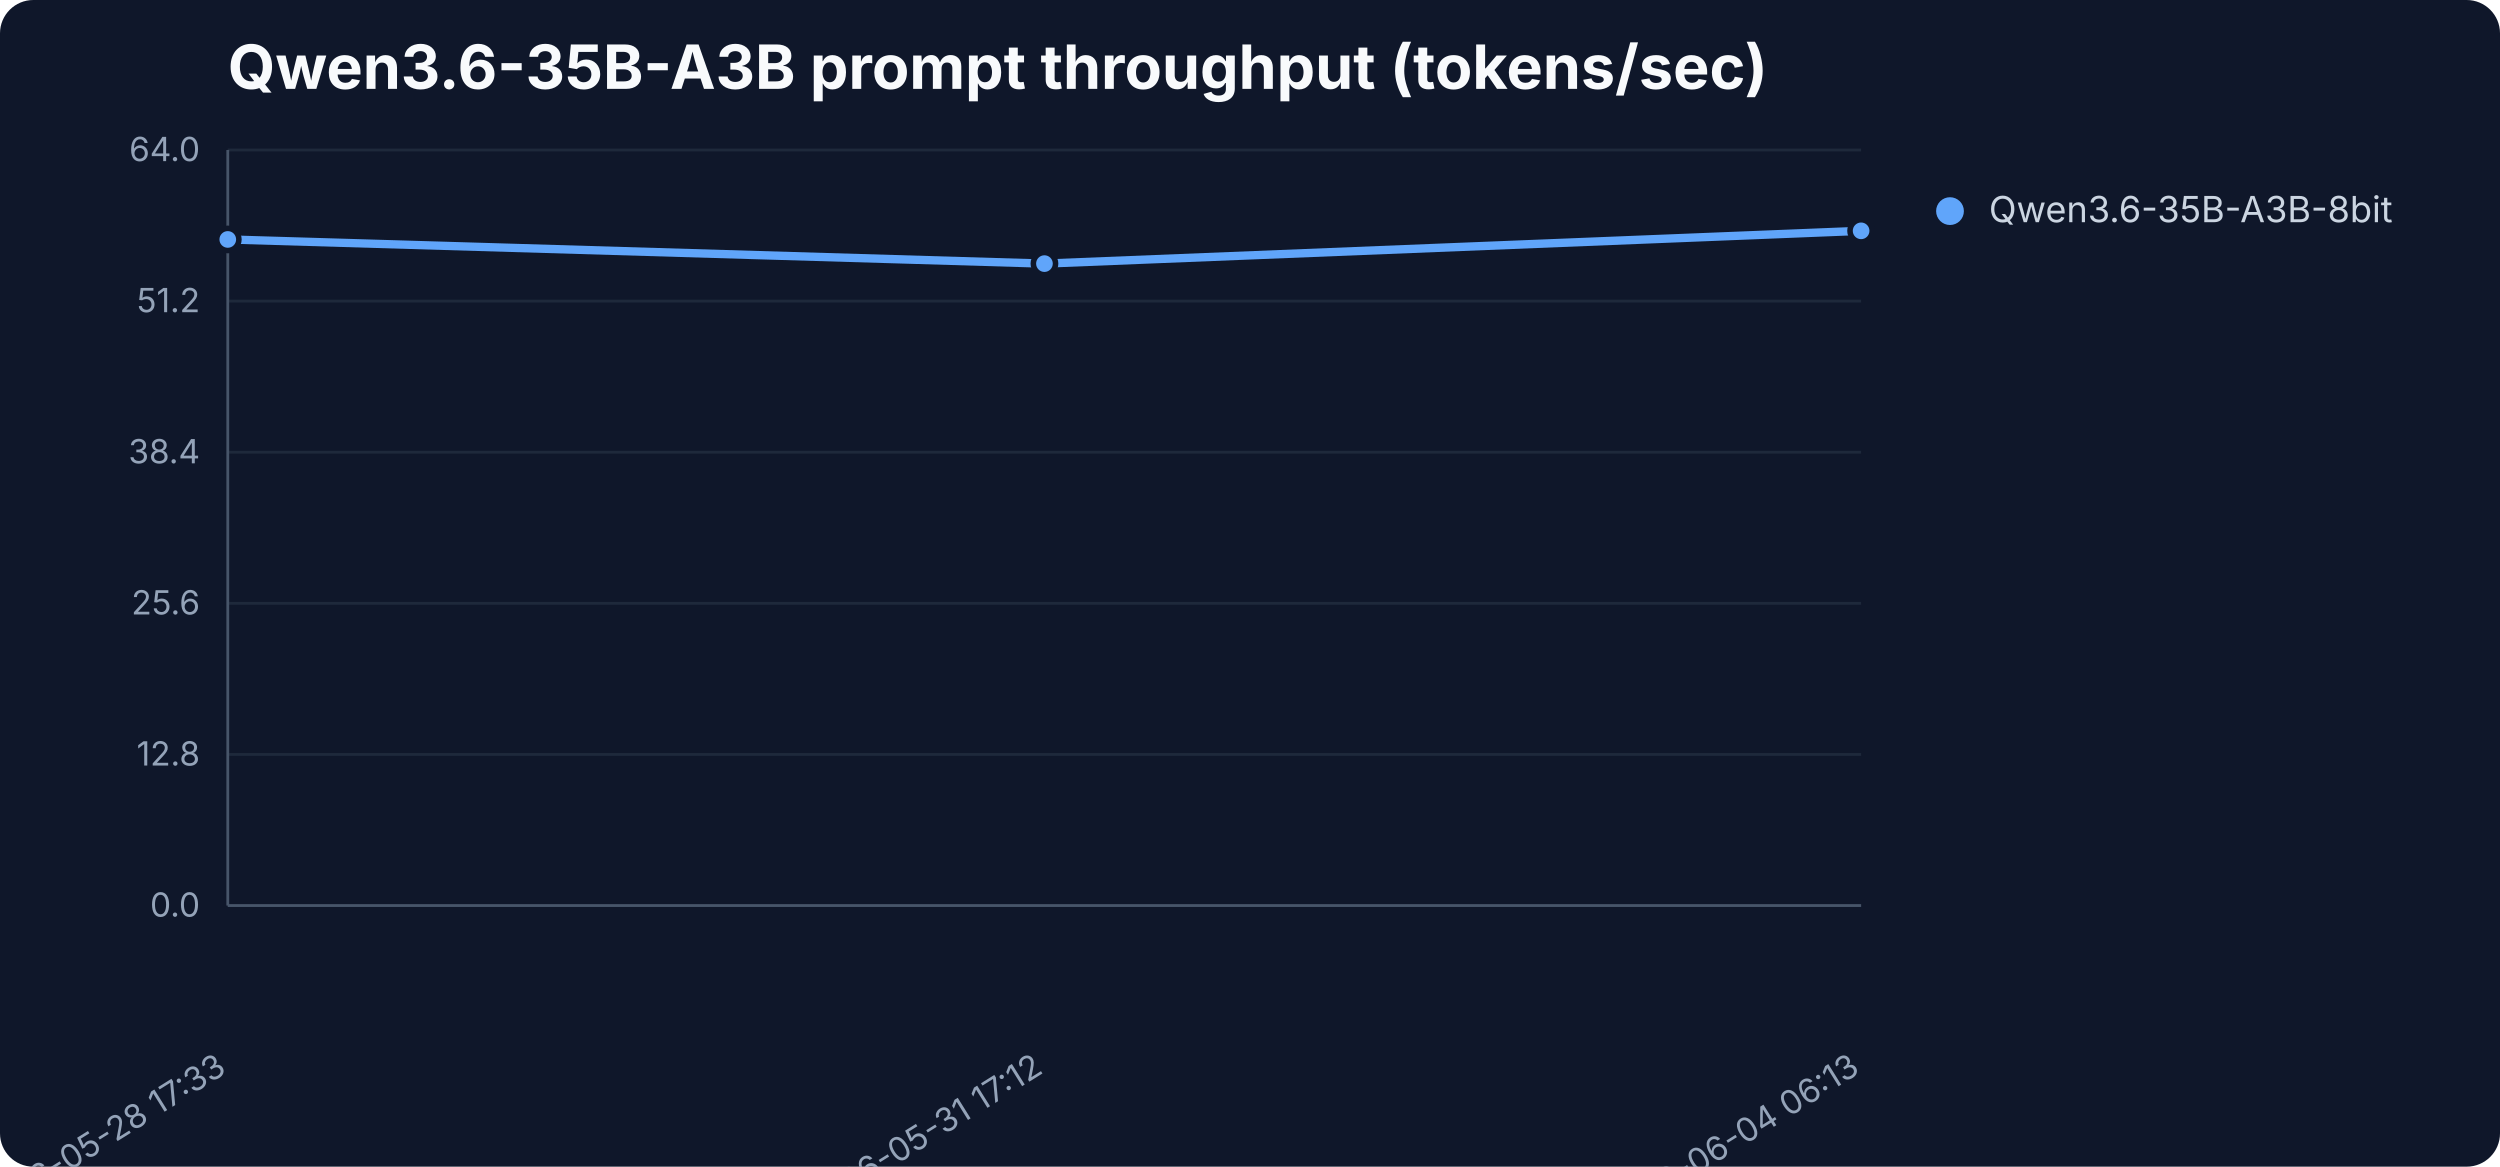
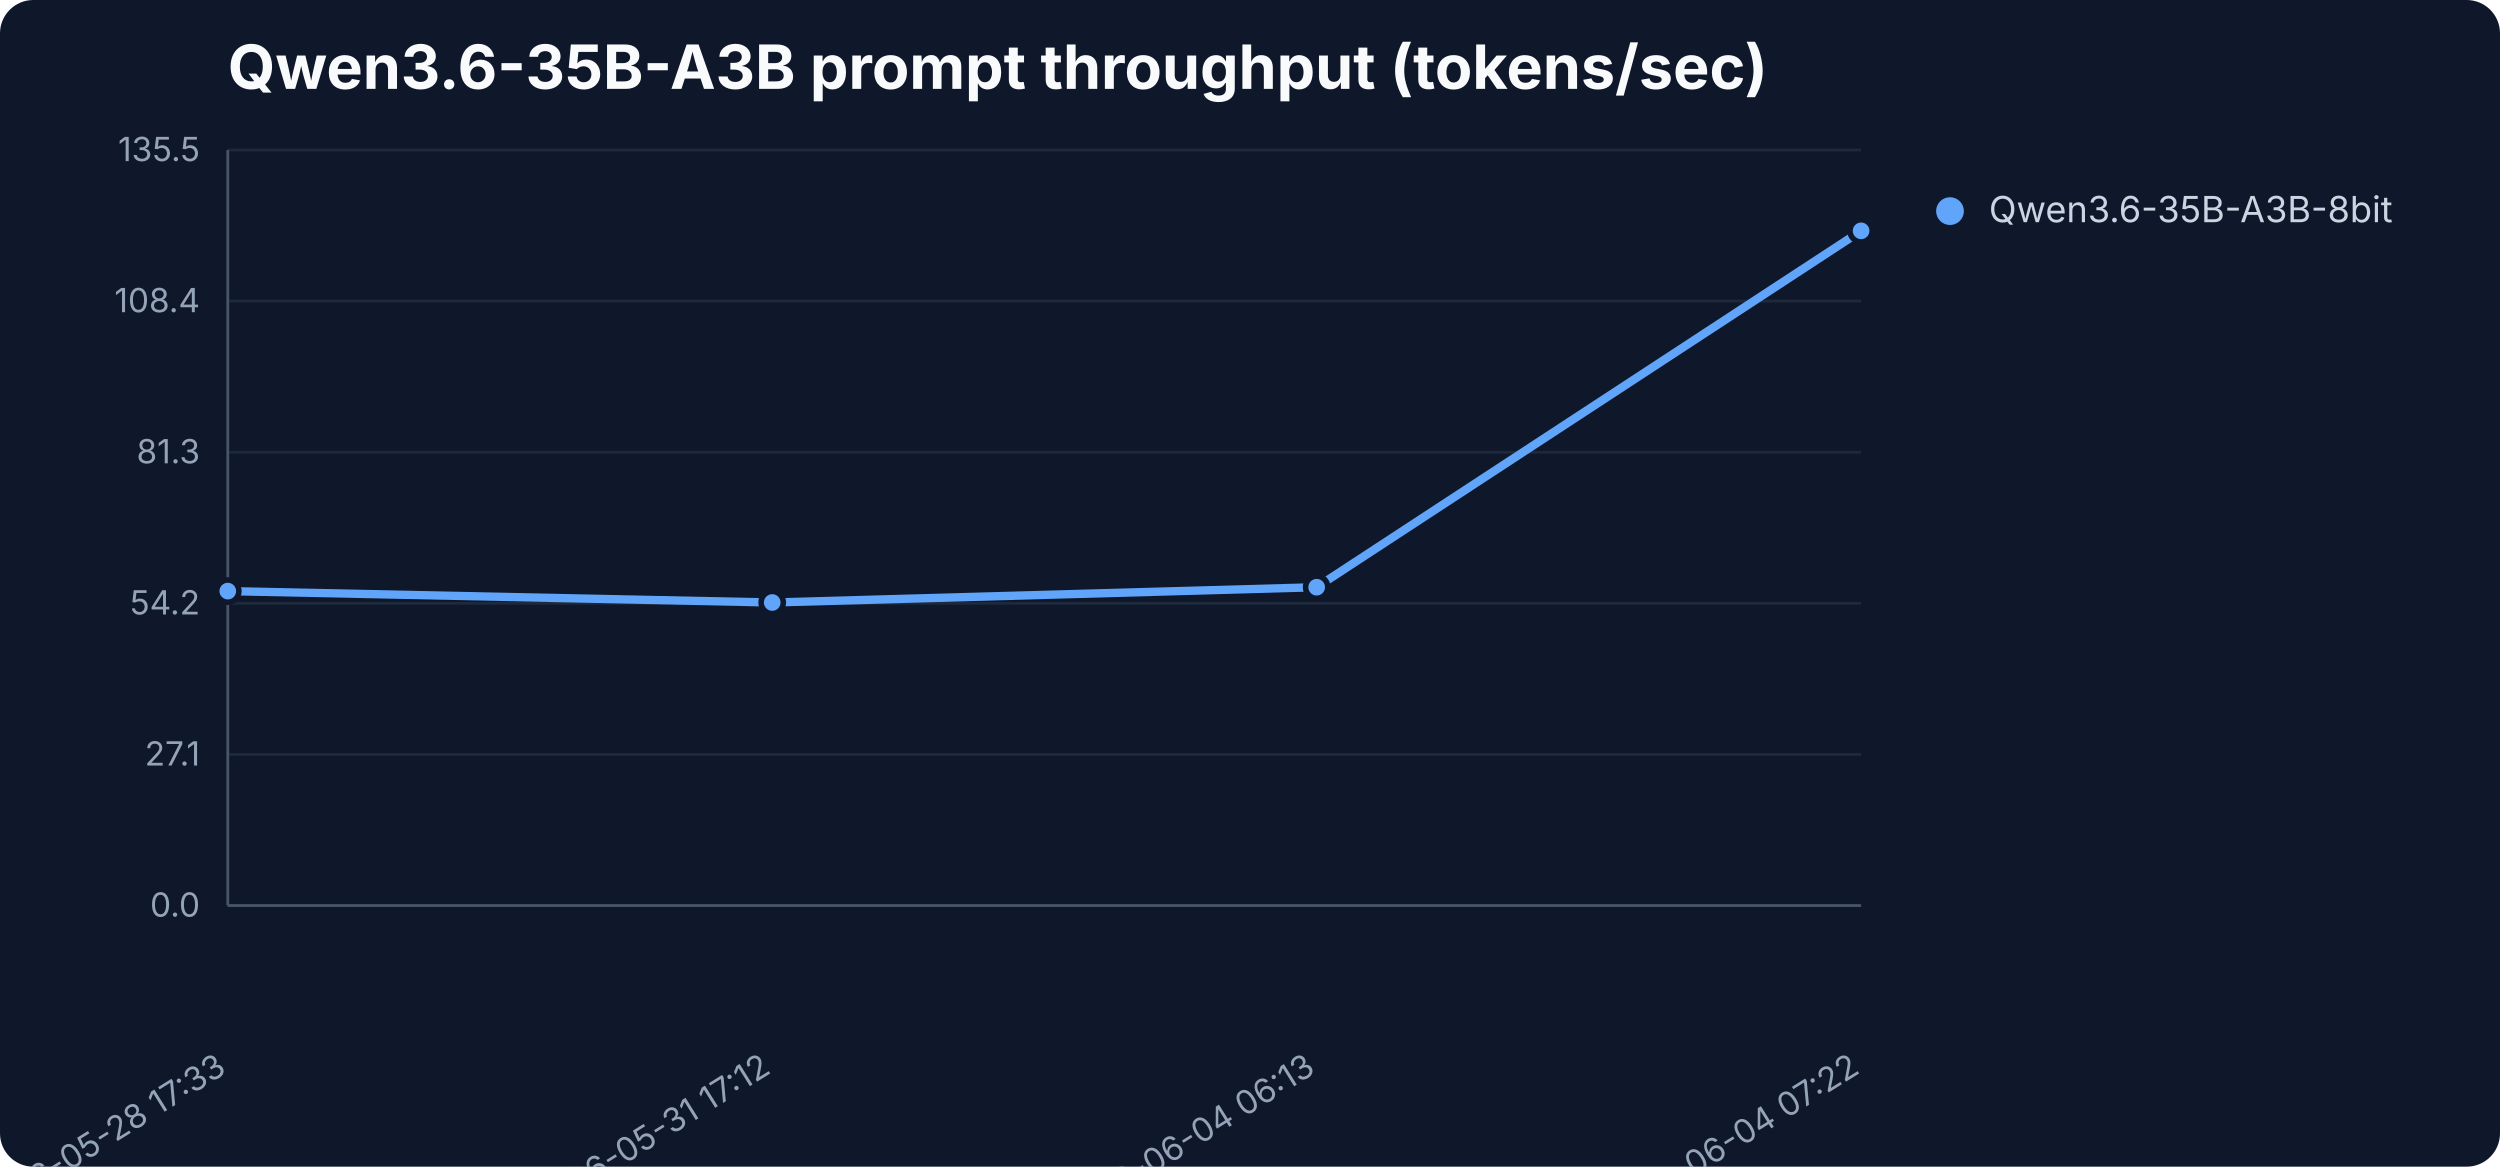
<svg xmlns="http://www.w3.org/2000/svg" width="900" height="420" viewBox="0 0 900 420" role="img" aria-label="Qwen3.6-35B-A3B prompt throughput (tokens/sec)">
  <rect width="900" height="420" fill="#0f172a" rx="12" />
  <text x="82" y="32" font-family="Inter,Segoe UI,sans-serif" font-size="22" font-weight="700" fill="#f8fafc">Qwen3.6-35B-A3B prompt throughput (tokens/sec)</text>
  <line x1="82" y1="326.0" x2="670" y2="326.0" stroke="#1e293b" stroke-width="1" />
  <text x="72" y="330.0" text-anchor="end" font-family="Inter,Segoe UI,sans-serif" font-size="12" fill="#94a3b8">0.0</text>
  <line x1="82" y1="271.6" x2="670" y2="271.6" stroke="#1e293b" stroke-width="1" />
-   <text x="72" y="275.6" text-anchor="end" font-family="Inter,Segoe UI,sans-serif" font-size="12" fill="#94a3b8">12.8</text>
+   <text x="72" y="275.6" text-anchor="end" font-family="Inter,Segoe UI,sans-serif" font-size="12" fill="#94a3b8">27.1</text>
  <line x1="82" y1="217.2" x2="670" y2="217.2" stroke="#1e293b" stroke-width="1" />
-   <text x="72" y="221.2" text-anchor="end" font-family="Inter,Segoe UI,sans-serif" font-size="12" fill="#94a3b8">25.6</text>
+   <text x="72" y="221.2" text-anchor="end" font-family="Inter,Segoe UI,sans-serif" font-size="12" fill="#94a3b8">54.2</text>
  <line x1="82" y1="162.8" x2="670" y2="162.8" stroke="#1e293b" stroke-width="1" />
-   <text x="72" y="166.8" text-anchor="end" font-family="Inter,Segoe UI,sans-serif" font-size="12" fill="#94a3b8">38.4</text>
+   <text x="72" y="166.8" text-anchor="end" font-family="Inter,Segoe UI,sans-serif" font-size="12" fill="#94a3b8">81.3</text>
  <line x1="82" y1="108.4" x2="670" y2="108.4" stroke="#1e293b" stroke-width="1" />
-   <text x="72" y="112.4" text-anchor="end" font-family="Inter,Segoe UI,sans-serif" font-size="12" fill="#94a3b8">51.2</text>
+   <text x="72" y="112.4" text-anchor="end" font-family="Inter,Segoe UI,sans-serif" font-size="12" fill="#94a3b8">108.4</text>
  <line x1="82" y1="54.0" x2="670" y2="54.0" stroke="#1e293b" stroke-width="1" />
-   <text x="72" y="58.0" text-anchor="end" font-family="Inter,Segoe UI,sans-serif" font-size="12" fill="#94a3b8">64.0</text>
+   <text x="72" y="58.0" text-anchor="end" font-family="Inter,Segoe UI,sans-serif" font-size="12" fill="#94a3b8">135.5</text>
  <line x1="82" y1="54" x2="82" y2="326" stroke="#475569" />
  <line x1="82" y1="326" x2="670" y2="326" stroke="#475569" />
  <text x="82.0" y="386" text-anchor="end" transform="rotate(-32 82.0 386)" font-family="Inter,Segoe UI,sans-serif" font-size="12" fill="#94a3b8">2026-05-28 17:33</text>
-   <text x="376.0" y="386" text-anchor="end" transform="rotate(-32 376.0 386)" font-family="Inter,Segoe UI,sans-serif" font-size="12" fill="#94a3b8">2026-05-31 17:12</text>
-   <text x="670.0" y="386" text-anchor="end" transform="rotate(-32 670.0 386)" font-family="Inter,Segoe UI,sans-serif" font-size="12" fill="#94a3b8">2026-06-04 06:13</text>
-   <polyline points="82.0,86.2 376.0,94.9 670.0,83.1" fill="none" stroke="#60a5fa" stroke-width="3" stroke-linejoin="round" stroke-linecap="round" />
-   <circle cx="82.0" cy="86.2" r="4" fill="#60a5fa" stroke="#0f172a" stroke-width="2" />
-   <circle cx="376.0" cy="94.9" r="4" fill="#60a5fa" stroke="#0f172a" stroke-width="2" />
+   <text x="278.0" y="386" text-anchor="end" transform="rotate(-32 278.0 386)" font-family="Inter,Segoe UI,sans-serif" font-size="12" fill="#94a3b8">2026-05-31 17:12</text>
+   <text x="474.0" y="386" text-anchor="end" transform="rotate(-32 474.0 386)" font-family="Inter,Segoe UI,sans-serif" font-size="12" fill="#94a3b8">2026-06-04 06:13</text>
+   <text x="670.0" y="386" text-anchor="end" transform="rotate(-32 670.0 386)" font-family="Inter,Segoe UI,sans-serif" font-size="12" fill="#94a3b8">2026-06-04 07:22</text>
+   <polyline points="82.0,212.8 278.0,216.9 474.0,211.4 670.0,83.1" fill="none" stroke="#60a5fa" stroke-width="3" stroke-linejoin="round" stroke-linecap="round" />
+   <circle cx="82.0" cy="212.8" r="4" fill="#60a5fa" stroke="#0f172a" stroke-width="2" />
+   <circle cx="278.0" cy="216.9" r="4" fill="#60a5fa" stroke="#0f172a" stroke-width="2" />
+   <circle cx="474.0" cy="211.4" r="4" fill="#60a5fa" stroke="#0f172a" stroke-width="2" />
  <circle cx="670.0" cy="83.1" r="4" fill="#60a5fa" stroke="#0f172a" stroke-width="2" />
  <circle cx="702" cy="76" r="5" fill="#60a5fa" />
  <text x="716" y="80" font-family="Inter,Segoe UI,sans-serif" font-size="13" fill="#cbd5e1">Qwen3.6-35B-A3B-8bit</text>
</svg>
